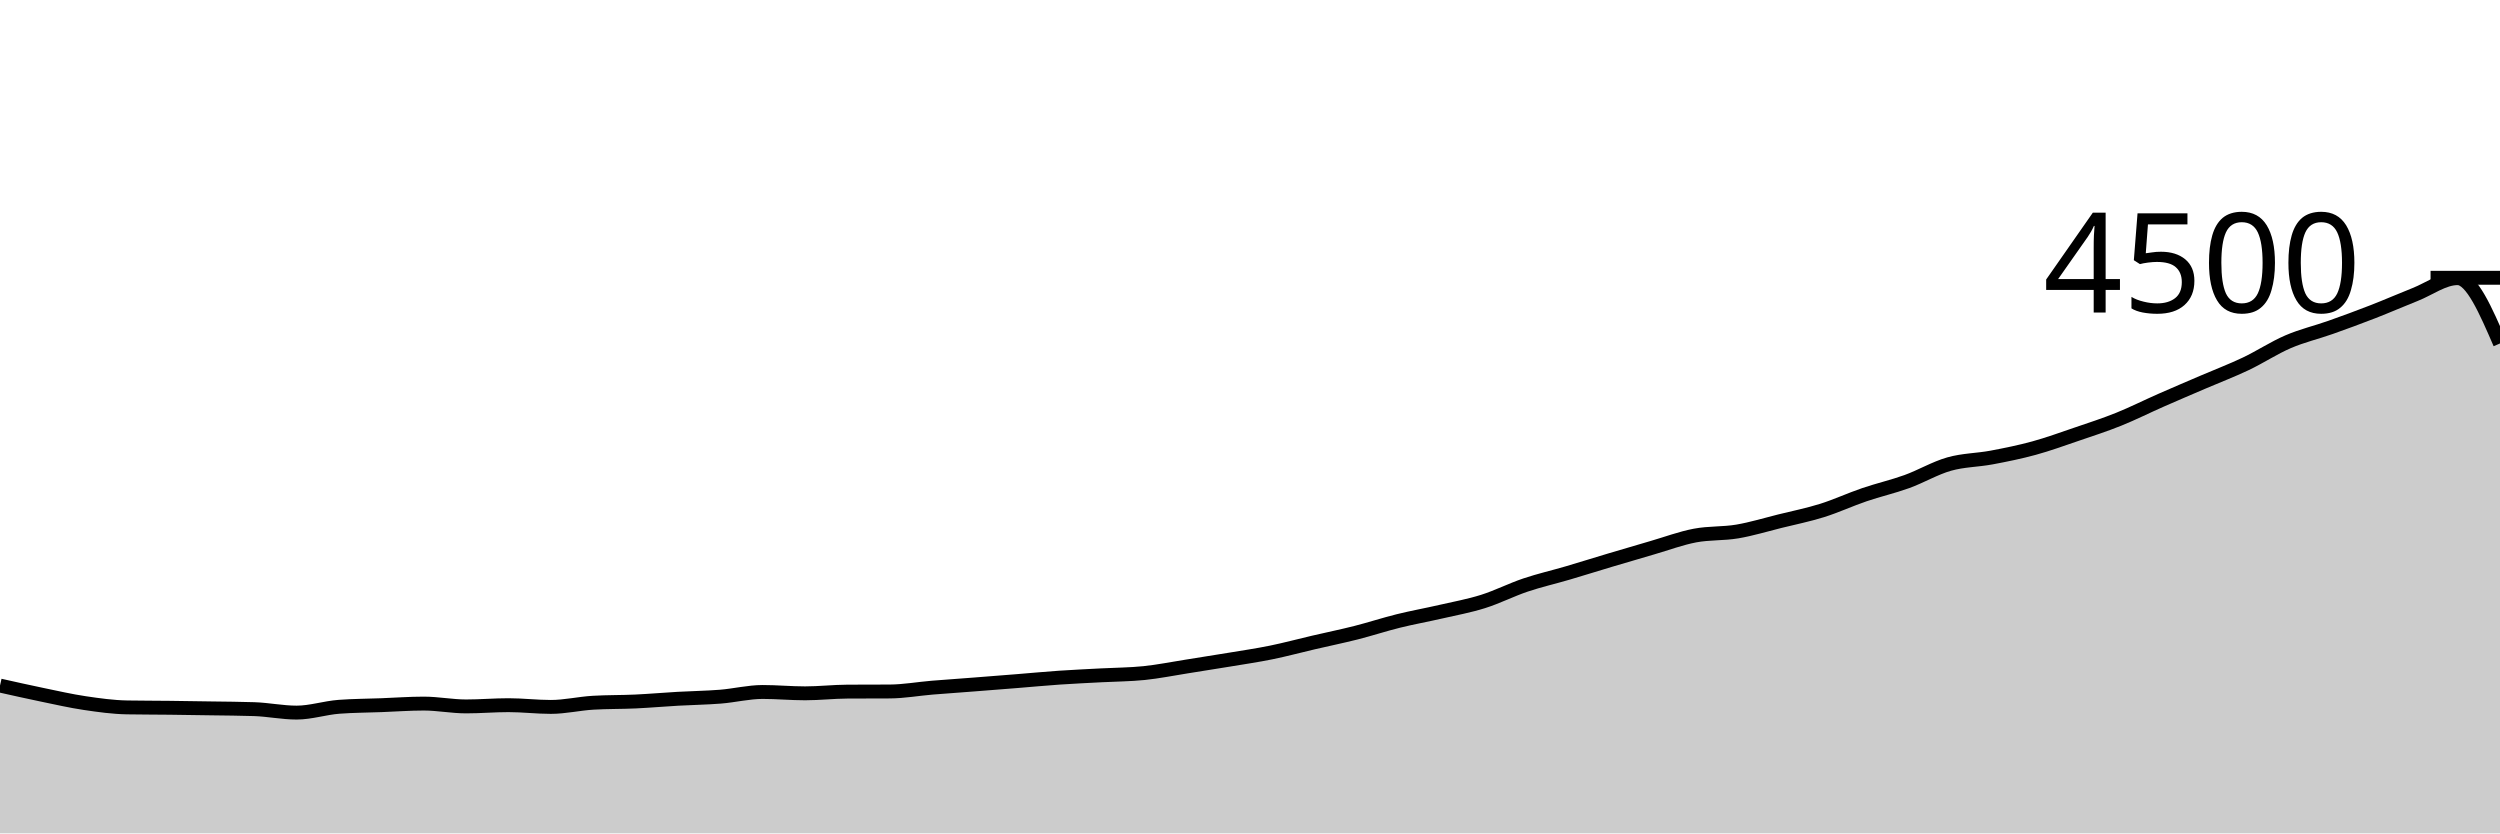
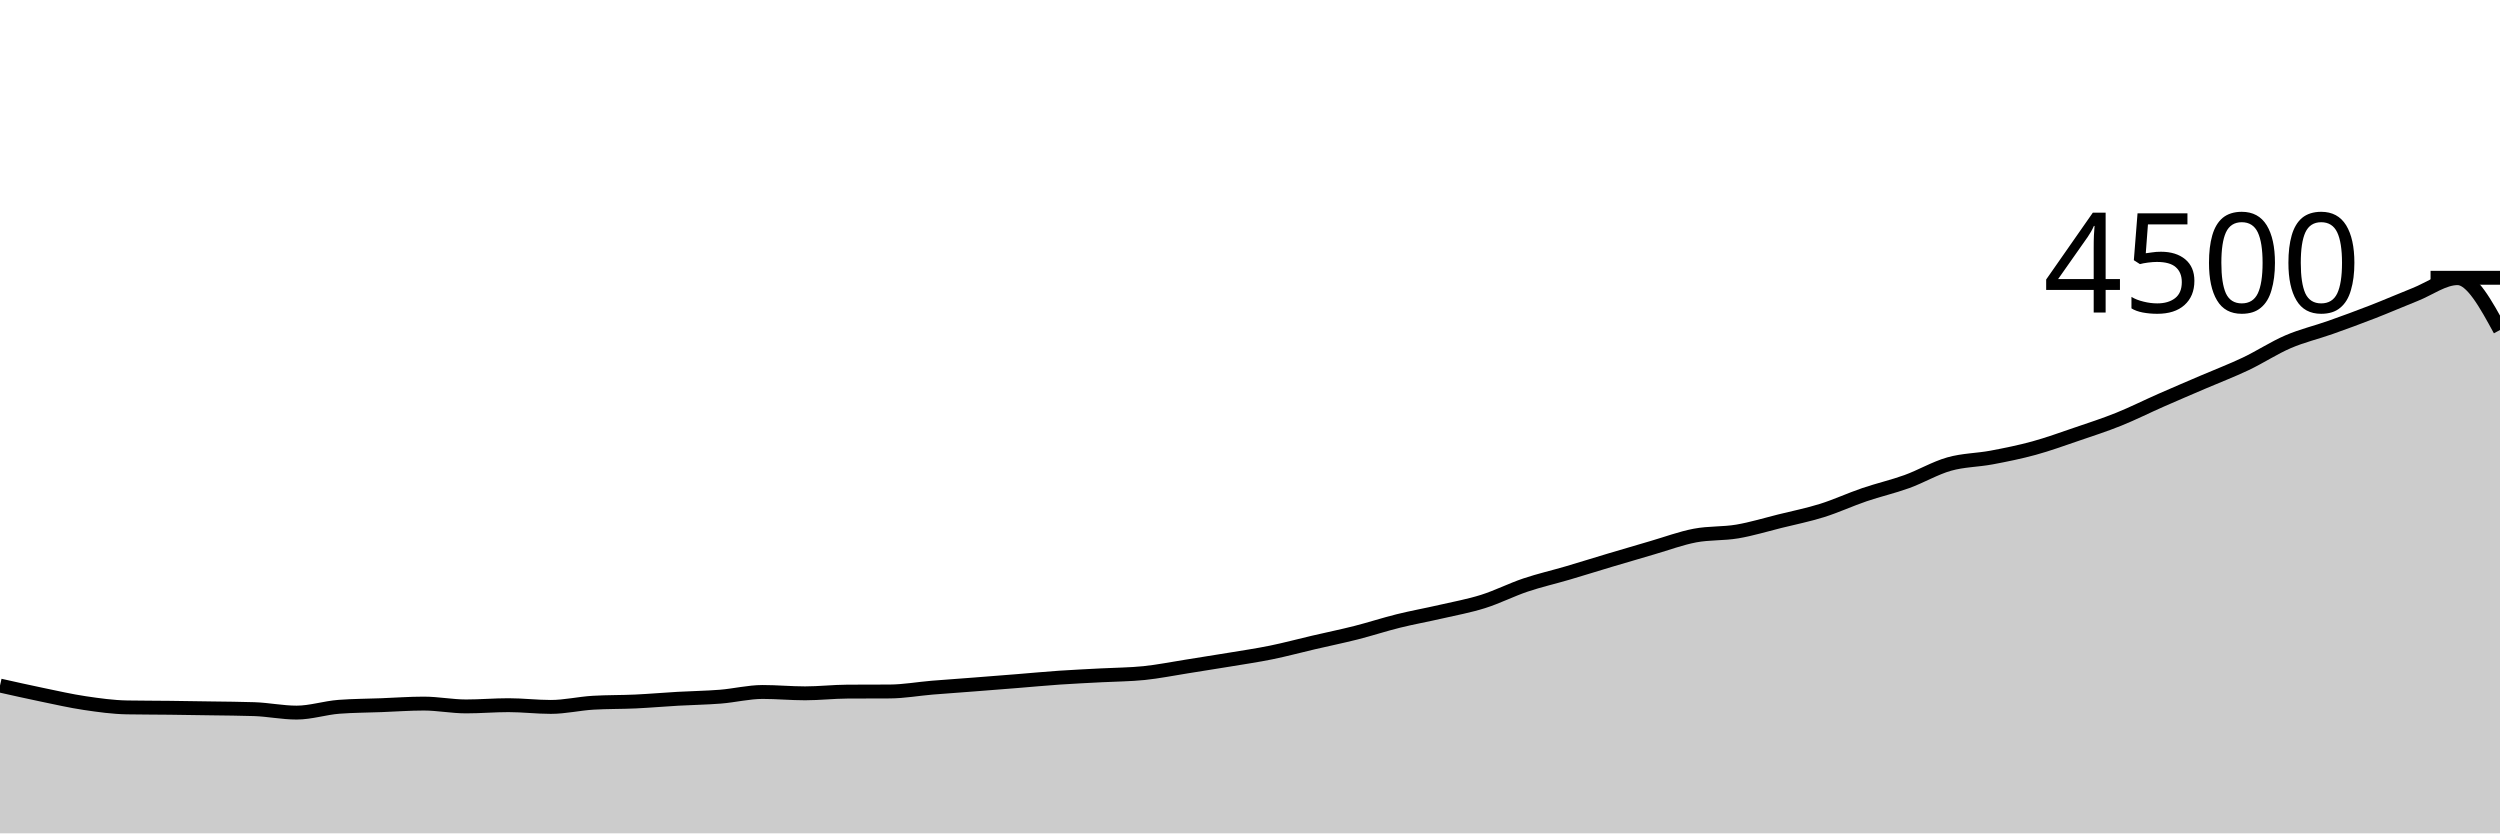
<svg xmlns="http://www.w3.org/2000/svg" viewBox="0 0 180 60">
  <g transform="translate(0,20)">
-     <path class="area" fill="rgba(0, 0, 0, 0.2)" d="M0,29.36C1.017,29.588,2.034,29.816,3.051,30.027C4.068,30.237,5.085,30.471,6.102,30.622C7.119,30.773,8.136,30.916,9.153,30.933C10.169,30.951,11.186,30.948,12.203,30.96C13.22,30.972,14.237,30.988,15.254,31.004C16.271,31.021,17.288,31.022,18.305,31.058C19.322,31.093,20.339,31.307,21.356,31.307C22.373,31.307,23.39,30.966,24.407,30.889C25.424,30.812,26.441,30.812,27.458,30.773C28.475,30.735,29.492,30.658,30.508,30.658C31.525,30.658,32.542,30.862,33.559,30.862C34.576,30.862,35.593,30.773,36.61,30.773C37.627,30.773,38.644,30.898,39.661,30.898C40.678,30.898,41.695,30.655,42.712,30.596C43.729,30.536,44.746,30.554,45.763,30.507C46.78,30.459,47.797,30.369,48.814,30.311C49.831,30.253,50.847,30.241,51.864,30.16C52.881,30.079,53.898,29.822,54.915,29.822C55.932,29.822,56.949,29.92,57.966,29.92C58.983,29.92,60,29.801,61.017,29.796C62.034,29.79,63.051,29.793,64.068,29.787C65.085,29.781,66.102,29.596,67.119,29.511C68.136,29.427,69.153,29.359,70.169,29.28C71.186,29.201,72.203,29.121,73.22,29.04C74.237,28.959,75.254,28.861,76.271,28.791C77.288,28.721,78.305,28.677,79.322,28.622C80.339,28.567,81.356,28.567,82.373,28.462C83.39,28.357,84.407,28.151,85.424,27.991C86.441,27.831,87.458,27.671,88.475,27.502C89.492,27.333,90.508,27.185,91.525,26.978C92.542,26.77,93.559,26.495,94.576,26.258C95.593,26.021,96.61,25.813,97.627,25.556C98.644,25.298,99.661,24.963,100.678,24.711C101.695,24.459,102.712,24.279,103.729,24.044C104.746,23.81,105.763,23.627,106.78,23.307C107.797,22.987,108.814,22.467,109.831,22.124C110.847,21.782,111.864,21.553,112.881,21.253C113.898,20.954,114.915,20.633,115.932,20.329C116.949,20.025,117.966,19.726,118.983,19.431C120,19.136,121.017,18.754,122.034,18.56C123.051,18.366,124.068,18.439,125.085,18.267C126.102,18.095,127.119,17.781,128.136,17.529C129.153,17.277,130.169,17.074,131.186,16.756C132.203,16.437,133.22,15.964,134.237,15.618C135.254,15.271,136.271,15.043,137.288,14.676C138.305,14.308,139.322,13.702,140.339,13.413C141.356,13.124,142.373,13.133,143.39,12.942C144.407,12.751,145.424,12.545,146.441,12.267C147.458,11.988,148.475,11.618,149.492,11.271C150.508,10.924,151.525,10.596,152.542,10.187C153.559,9.778,154.576,9.265,155.593,8.818C156.61,8.37,157.627,7.939,158.644,7.502C159.661,7.065,160.678,6.679,161.695,6.196C162.712,5.713,163.729,5.041,164.746,4.604C165.763,4.167,166.78,3.933,167.797,3.573C168.814,3.213,169.831,2.84,170.847,2.444C171.864,2.049,172.881,1.603,173.898,1.2C174.915,0.797,175.932,0.027,176.949,0.027C177.966,0.027,178.983,2.378,180,4.729L180,40C178.983,40,177.966,40,176.949,40C175.932,40,174.915,40,173.898,40C172.881,40,171.864,40,170.847,40C169.831,40,168.814,40,167.797,40C166.78,40,165.763,40,164.746,40C163.729,40,162.712,40,161.695,40C160.678,40,159.661,40,158.644,40C157.627,40,156.61,40,155.593,40C154.576,40,153.559,40,152.542,40C151.525,40,150.508,40,149.492,40C148.475,40,147.458,40,146.441,40C145.424,40,144.407,40,143.39,40C142.373,40,141.356,40,140.339,40C139.322,40,138.305,40,137.288,40C136.271,40,135.254,40,134.237,40C133.22,40,132.203,40,131.186,40C130.169,40,129.153,40,128.136,40C127.119,40,126.102,40,125.085,40C124.068,40,123.051,40,122.034,40C121.017,40,120,40,118.983,40C117.966,40,116.949,40,115.932,40C114.915,40,113.898,40,112.881,40C111.864,40,110.847,40,109.831,40C108.814,40,107.797,40,106.78,40C105.763,40,104.746,40,103.729,40C102.712,40,101.695,40,100.678,40C99.661,40,98.644,40,97.627,40C96.61,40,95.593,40,94.576,40C93.559,40,92.542,40,91.525,40C90.508,40,89.492,40,88.475,40C87.458,40,86.441,40,85.424,40C84.407,40,83.39,40,82.373,40C81.356,40,80.339,40,79.322,40C78.305,40,77.288,40,76.271,40C75.254,40,74.237,40,73.22,40C72.203,40,71.186,40,70.169,40C69.153,40,68.136,40,67.119,40C66.102,40,65.085,40,64.068,40C63.051,40,62.034,40,61.017,40C60,40,58.983,40,57.966,40C56.949,40,55.932,40,54.915,40C53.898,40,52.881,40,51.864,40C50.847,40,49.831,40,48.814,40C47.797,40,46.78,40,45.763,40C44.746,40,43.729,40,42.712,40C41.695,40,40.678,40,39.661,40C38.644,40,37.627,40,36.61,40C35.593,40,34.576,40,33.559,40C32.542,40,31.525,40,30.508,40C29.492,40,28.475,40,27.458,40C26.441,40,25.424,40,24.407,40C23.39,40,22.373,40,21.356,40C20.339,40,19.322,40,18.305,40C17.288,40,16.271,40,15.254,40C14.237,40,13.22,40,12.203,40C11.186,40,10.169,40,9.153,40C8.136,40,7.119,40,6.102,40C5.085,40,4.068,40,3.051,40C2.034,40,1.017,40,0,40Z" />
-     <path class="line" stroke="black" fill="none" d="M0,29.36C1.017,29.588,2.034,29.816,3.051,30.027C4.068,30.237,5.085,30.471,6.102,30.622C7.119,30.773,8.136,30.916,9.153,30.933C10.169,30.951,11.186,30.948,12.203,30.96C13.22,30.972,14.237,30.988,15.254,31.004C16.271,31.021,17.288,31.022,18.305,31.058C19.322,31.093,20.339,31.307,21.356,31.307C22.373,31.307,23.39,30.966,24.407,30.889C25.424,30.812,26.441,30.812,27.458,30.773C28.475,30.735,29.492,30.658,30.508,30.658C31.525,30.658,32.542,30.862,33.559,30.862C34.576,30.862,35.593,30.773,36.61,30.773C37.627,30.773,38.644,30.898,39.661,30.898C40.678,30.898,41.695,30.655,42.712,30.596C43.729,30.536,44.746,30.554,45.763,30.507C46.78,30.459,47.797,30.369,48.814,30.311C49.831,30.253,50.847,30.241,51.864,30.16C52.881,30.079,53.898,29.822,54.915,29.822C55.932,29.822,56.949,29.92,57.966,29.92C58.983,29.92,60,29.801,61.017,29.796C62.034,29.79,63.051,29.793,64.068,29.787C65.085,29.781,66.102,29.596,67.119,29.511C68.136,29.427,69.153,29.359,70.169,29.28C71.186,29.201,72.203,29.121,73.22,29.04C74.237,28.959,75.254,28.861,76.271,28.791C77.288,28.721,78.305,28.677,79.322,28.622C80.339,28.567,81.356,28.567,82.373,28.462C83.39,28.357,84.407,28.151,85.424,27.991C86.441,27.831,87.458,27.671,88.475,27.502C89.492,27.333,90.508,27.185,91.525,26.978C92.542,26.77,93.559,26.495,94.576,26.258C95.593,26.021,96.61,25.813,97.627,25.556C98.644,25.298,99.661,24.963,100.678,24.711C101.695,24.459,102.712,24.279,103.729,24.044C104.746,23.81,105.763,23.627,106.78,23.307C107.797,22.987,108.814,22.467,109.831,22.124C110.847,21.782,111.864,21.553,112.881,21.253C113.898,20.954,114.915,20.633,115.932,20.329C116.949,20.025,117.966,19.726,118.983,19.431C120,19.136,121.017,18.754,122.034,18.56C123.051,18.366,124.068,18.439,125.085,18.267C126.102,18.095,127.119,17.781,128.136,17.529C129.153,17.277,130.169,17.074,131.186,16.756C132.203,16.437,133.22,15.964,134.237,15.618C135.254,15.271,136.271,15.043,137.288,14.676C138.305,14.308,139.322,13.702,140.339,13.413C141.356,13.124,142.373,13.133,143.39,12.942C144.407,12.751,145.424,12.545,146.441,12.267C147.458,11.988,148.475,11.618,149.492,11.271C150.508,10.924,151.525,10.596,152.542,10.187C153.559,9.778,154.576,9.265,155.593,8.818C156.61,8.37,157.627,7.939,158.644,7.502C159.661,7.065,160.678,6.679,161.695,6.196C162.712,5.713,163.729,5.041,164.746,4.604C165.763,4.167,166.78,3.933,167.797,3.573C168.814,3.213,169.831,2.84,170.847,2.444C171.864,2.049,172.881,1.603,173.898,1.2C174.915,0.797,175.932,0.027,176.949,0.027C177.966,0.027,178.983,2.378,180,4.729" />
+     <path class="area" fill="rgba(0, 0, 0, 0.2)" d="M0,29.36C1.017,29.588,2.034,29.816,3.051,30.027C4.068,30.237,5.085,30.471,6.102,30.622C7.119,30.773,8.136,30.916,9.153,30.933C10.169,30.951,11.186,30.948,12.203,30.96C13.22,30.972,14.237,30.988,15.254,31.004C16.271,31.021,17.288,31.022,18.305,31.058C19.322,31.093,20.339,31.307,21.356,31.307C22.373,31.307,23.39,30.966,24.407,30.889C25.424,30.812,26.441,30.812,27.458,30.773C28.475,30.735,29.492,30.658,30.508,30.658C31.525,30.658,32.542,30.862,33.559,30.862C34.576,30.862,35.593,30.773,36.61,30.773C37.627,30.773,38.644,30.898,39.661,30.898C40.678,30.898,41.695,30.655,42.712,30.596C43.729,30.536,44.746,30.554,45.763,30.507C46.78,30.459,47.797,30.369,48.814,30.311C49.831,30.253,50.847,30.241,51.864,30.16C52.881,30.079,53.898,29.822,54.915,29.822C55.932,29.822,56.949,29.92,57.966,29.92C58.983,29.92,60,29.801,61.017,29.796C62.034,29.79,63.051,29.793,64.068,29.787C65.085,29.781,66.102,29.596,67.119,29.511C68.136,29.427,69.153,29.359,70.169,29.28C71.186,29.201,72.203,29.121,73.22,29.04C74.237,28.959,75.254,28.861,76.271,28.791C77.288,28.721,78.305,28.677,79.322,28.622C80.339,28.567,81.356,28.567,82.373,28.462C83.39,28.357,84.407,28.151,85.424,27.991C86.441,27.831,87.458,27.671,88.475,27.502C89.492,27.333,90.508,27.185,91.525,26.978C92.542,26.77,93.559,26.495,94.576,26.258C95.593,26.021,96.61,25.813,97.627,25.556C98.644,25.298,99.661,24.963,100.678,24.711C101.695,24.459,102.712,24.279,103.729,24.044C104.746,23.81,105.763,23.627,106.78,23.307C107.797,22.987,108.814,22.467,109.831,22.124C110.847,21.782,111.864,21.553,112.881,21.253C113.898,20.954,114.915,20.633,115.932,20.329C116.949,20.025,117.966,19.726,118.983,19.431C120,19.136,121.017,18.754,122.034,18.56C123.051,18.366,124.068,18.439,125.085,18.267C126.102,18.095,127.119,17.781,128.136,17.529C129.153,17.277,130.169,17.074,131.186,16.756C132.203,16.437,133.22,15.964,134.237,15.618C135.254,15.271,136.271,15.043,137.288,14.676C138.305,14.308,139.322,13.702,140.339,13.413C141.356,13.124,142.373,13.133,143.39,12.942C144.407,12.751,145.424,12.545,146.441,12.267C147.458,11.988,148.475,11.618,149.492,11.271C150.508,10.924,151.525,10.596,152.542,10.187C153.559,9.778,154.576,9.265,155.593,8.818C156.61,8.37,157.627,7.939,158.644,7.502C159.661,7.065,160.678,6.679,161.695,6.196C162.712,5.713,163.729,5.041,164.746,4.604C165.763,4.167,166.78,3.933,167.797,3.573C168.814,3.213,169.831,2.84,170.847,2.444C171.864,2.049,172.881,1.603,173.898,1.2C174.915,0.797,175.932,0.027,176.949,0.027C177.966,0.027,178.983,1.893,180,3.76L180,40C178.983,40,177.966,40,176.949,40C175.932,40,174.915,40,173.898,40C172.881,40,171.864,40,170.847,40C169.831,40,168.814,40,167.797,40C166.78,40,165.763,40,164.746,40C163.729,40,162.712,40,161.695,40C160.678,40,159.661,40,158.644,40C157.627,40,156.61,40,155.593,40C154.576,40,153.559,40,152.542,40C151.525,40,150.508,40,149.492,40C148.475,40,147.458,40,146.441,40C145.424,40,144.407,40,143.39,40C142.373,40,141.356,40,140.339,40C139.322,40,138.305,40,137.288,40C136.271,40,135.254,40,134.237,40C133.22,40,132.203,40,131.186,40C130.169,40,129.153,40,128.136,40C127.119,40,126.102,40,125.085,40C124.068,40,123.051,40,122.034,40C121.017,40,120,40,118.983,40C117.966,40,116.949,40,115.932,40C114.915,40,113.898,40,112.881,40C111.864,40,110.847,40,109.831,40C108.814,40,107.797,40,106.78,40C105.763,40,104.746,40,103.729,40C102.712,40,101.695,40,100.678,40C99.661,40,98.644,40,97.627,40C96.61,40,95.593,40,94.576,40C93.559,40,92.542,40,91.525,40C90.508,40,89.492,40,88.475,40C87.458,40,86.441,40,85.424,40C84.407,40,83.39,40,82.373,40C81.356,40,80.339,40,79.322,40C78.305,40,77.288,40,76.271,40C75.254,40,74.237,40,73.22,40C72.203,40,71.186,40,70.169,40C69.153,40,68.136,40,67.119,40C66.102,40,65.085,40,64.068,40C63.051,40,62.034,40,61.017,40C60,40,58.983,40,57.966,40C56.949,40,55.932,40,54.915,40C53.898,40,52.881,40,51.864,40C50.847,40,49.831,40,48.814,40C47.797,40,46.78,40,45.763,40C44.746,40,43.729,40,42.712,40C41.695,40,40.678,40,39.661,40C38.644,40,37.627,40,36.61,40C35.593,40,34.576,40,33.559,40C32.542,40,31.525,40,30.508,40C29.492,40,28.475,40,27.458,40C26.441,40,25.424,40,24.407,40C23.39,40,22.373,40,21.356,40C20.339,40,19.322,40,18.305,40C17.288,40,16.271,40,15.254,40C14.237,40,13.22,40,12.203,40C11.186,40,10.169,40,9.153,40C8.136,40,7.119,40,6.102,40C5.085,40,4.068,40,3.051,40C2.034,40,1.017,40,0,40Z" />
+     <path class="line" stroke="black" fill="none" d="M0,29.36C1.017,29.588,2.034,29.816,3.051,30.027C4.068,30.237,5.085,30.471,6.102,30.622C7.119,30.773,8.136,30.916,9.153,30.933C10.169,30.951,11.186,30.948,12.203,30.96C13.22,30.972,14.237,30.988,15.254,31.004C16.271,31.021,17.288,31.022,18.305,31.058C19.322,31.093,20.339,31.307,21.356,31.307C22.373,31.307,23.39,30.966,24.407,30.889C25.424,30.812,26.441,30.812,27.458,30.773C28.475,30.735,29.492,30.658,30.508,30.658C31.525,30.658,32.542,30.862,33.559,30.862C34.576,30.862,35.593,30.773,36.61,30.773C37.627,30.773,38.644,30.898,39.661,30.898C40.678,30.898,41.695,30.655,42.712,30.596C43.729,30.536,44.746,30.554,45.763,30.507C46.78,30.459,47.797,30.369,48.814,30.311C49.831,30.253,50.847,30.241,51.864,30.16C52.881,30.079,53.898,29.822,54.915,29.822C55.932,29.822,56.949,29.92,57.966,29.92C58.983,29.92,60,29.801,61.017,29.796C62.034,29.79,63.051,29.793,64.068,29.787C65.085,29.781,66.102,29.596,67.119,29.511C68.136,29.427,69.153,29.359,70.169,29.28C71.186,29.201,72.203,29.121,73.22,29.04C74.237,28.959,75.254,28.861,76.271,28.791C77.288,28.721,78.305,28.677,79.322,28.622C80.339,28.567,81.356,28.567,82.373,28.462C83.39,28.357,84.407,28.151,85.424,27.991C86.441,27.831,87.458,27.671,88.475,27.502C89.492,27.333,90.508,27.185,91.525,26.978C92.542,26.77,93.559,26.495,94.576,26.258C95.593,26.021,96.61,25.813,97.627,25.556C98.644,25.298,99.661,24.963,100.678,24.711C101.695,24.459,102.712,24.279,103.729,24.044C104.746,23.81,105.763,23.627,106.78,23.307C107.797,22.987,108.814,22.467,109.831,22.124C110.847,21.782,111.864,21.553,112.881,21.253C113.898,20.954,114.915,20.633,115.932,20.329C116.949,20.025,117.966,19.726,118.983,19.431C120,19.136,121.017,18.754,122.034,18.56C123.051,18.366,124.068,18.439,125.085,18.267C126.102,18.095,127.119,17.781,128.136,17.529C129.153,17.277,130.169,17.074,131.186,16.756C132.203,16.437,133.22,15.964,134.237,15.618C135.254,15.271,136.271,15.043,137.288,14.676C138.305,14.308,139.322,13.702,140.339,13.413C141.356,13.124,142.373,13.133,143.39,12.942C144.407,12.751,145.424,12.545,146.441,12.267C147.458,11.988,148.475,11.618,149.492,11.271C150.508,10.924,151.525,10.596,152.542,10.187C153.559,9.778,154.576,9.265,155.593,8.818C156.61,8.37,157.627,7.939,158.644,7.502C159.661,7.065,160.678,6.679,161.695,6.196C162.712,5.713,163.729,5.041,164.746,4.604C165.763,4.167,166.78,3.933,167.797,3.573C168.814,3.213,169.831,2.84,170.847,2.444C171.864,2.049,172.881,1.603,173.898,1.2C174.915,0.797,175.932,0.027,176.949,0.027C177.966,0.027,178.983,1.893,180,3.76" />
    <path class="axis-ceiling" stroke-width="1" stroke="black" fill="none" d="M175,0L180,0" />
    <text class="axis-ceiling-label" font-family="sans-serif" text-anchor="end" font-size="10px" x="170" y="2.5">4500</text>
  </g>
</svg>
